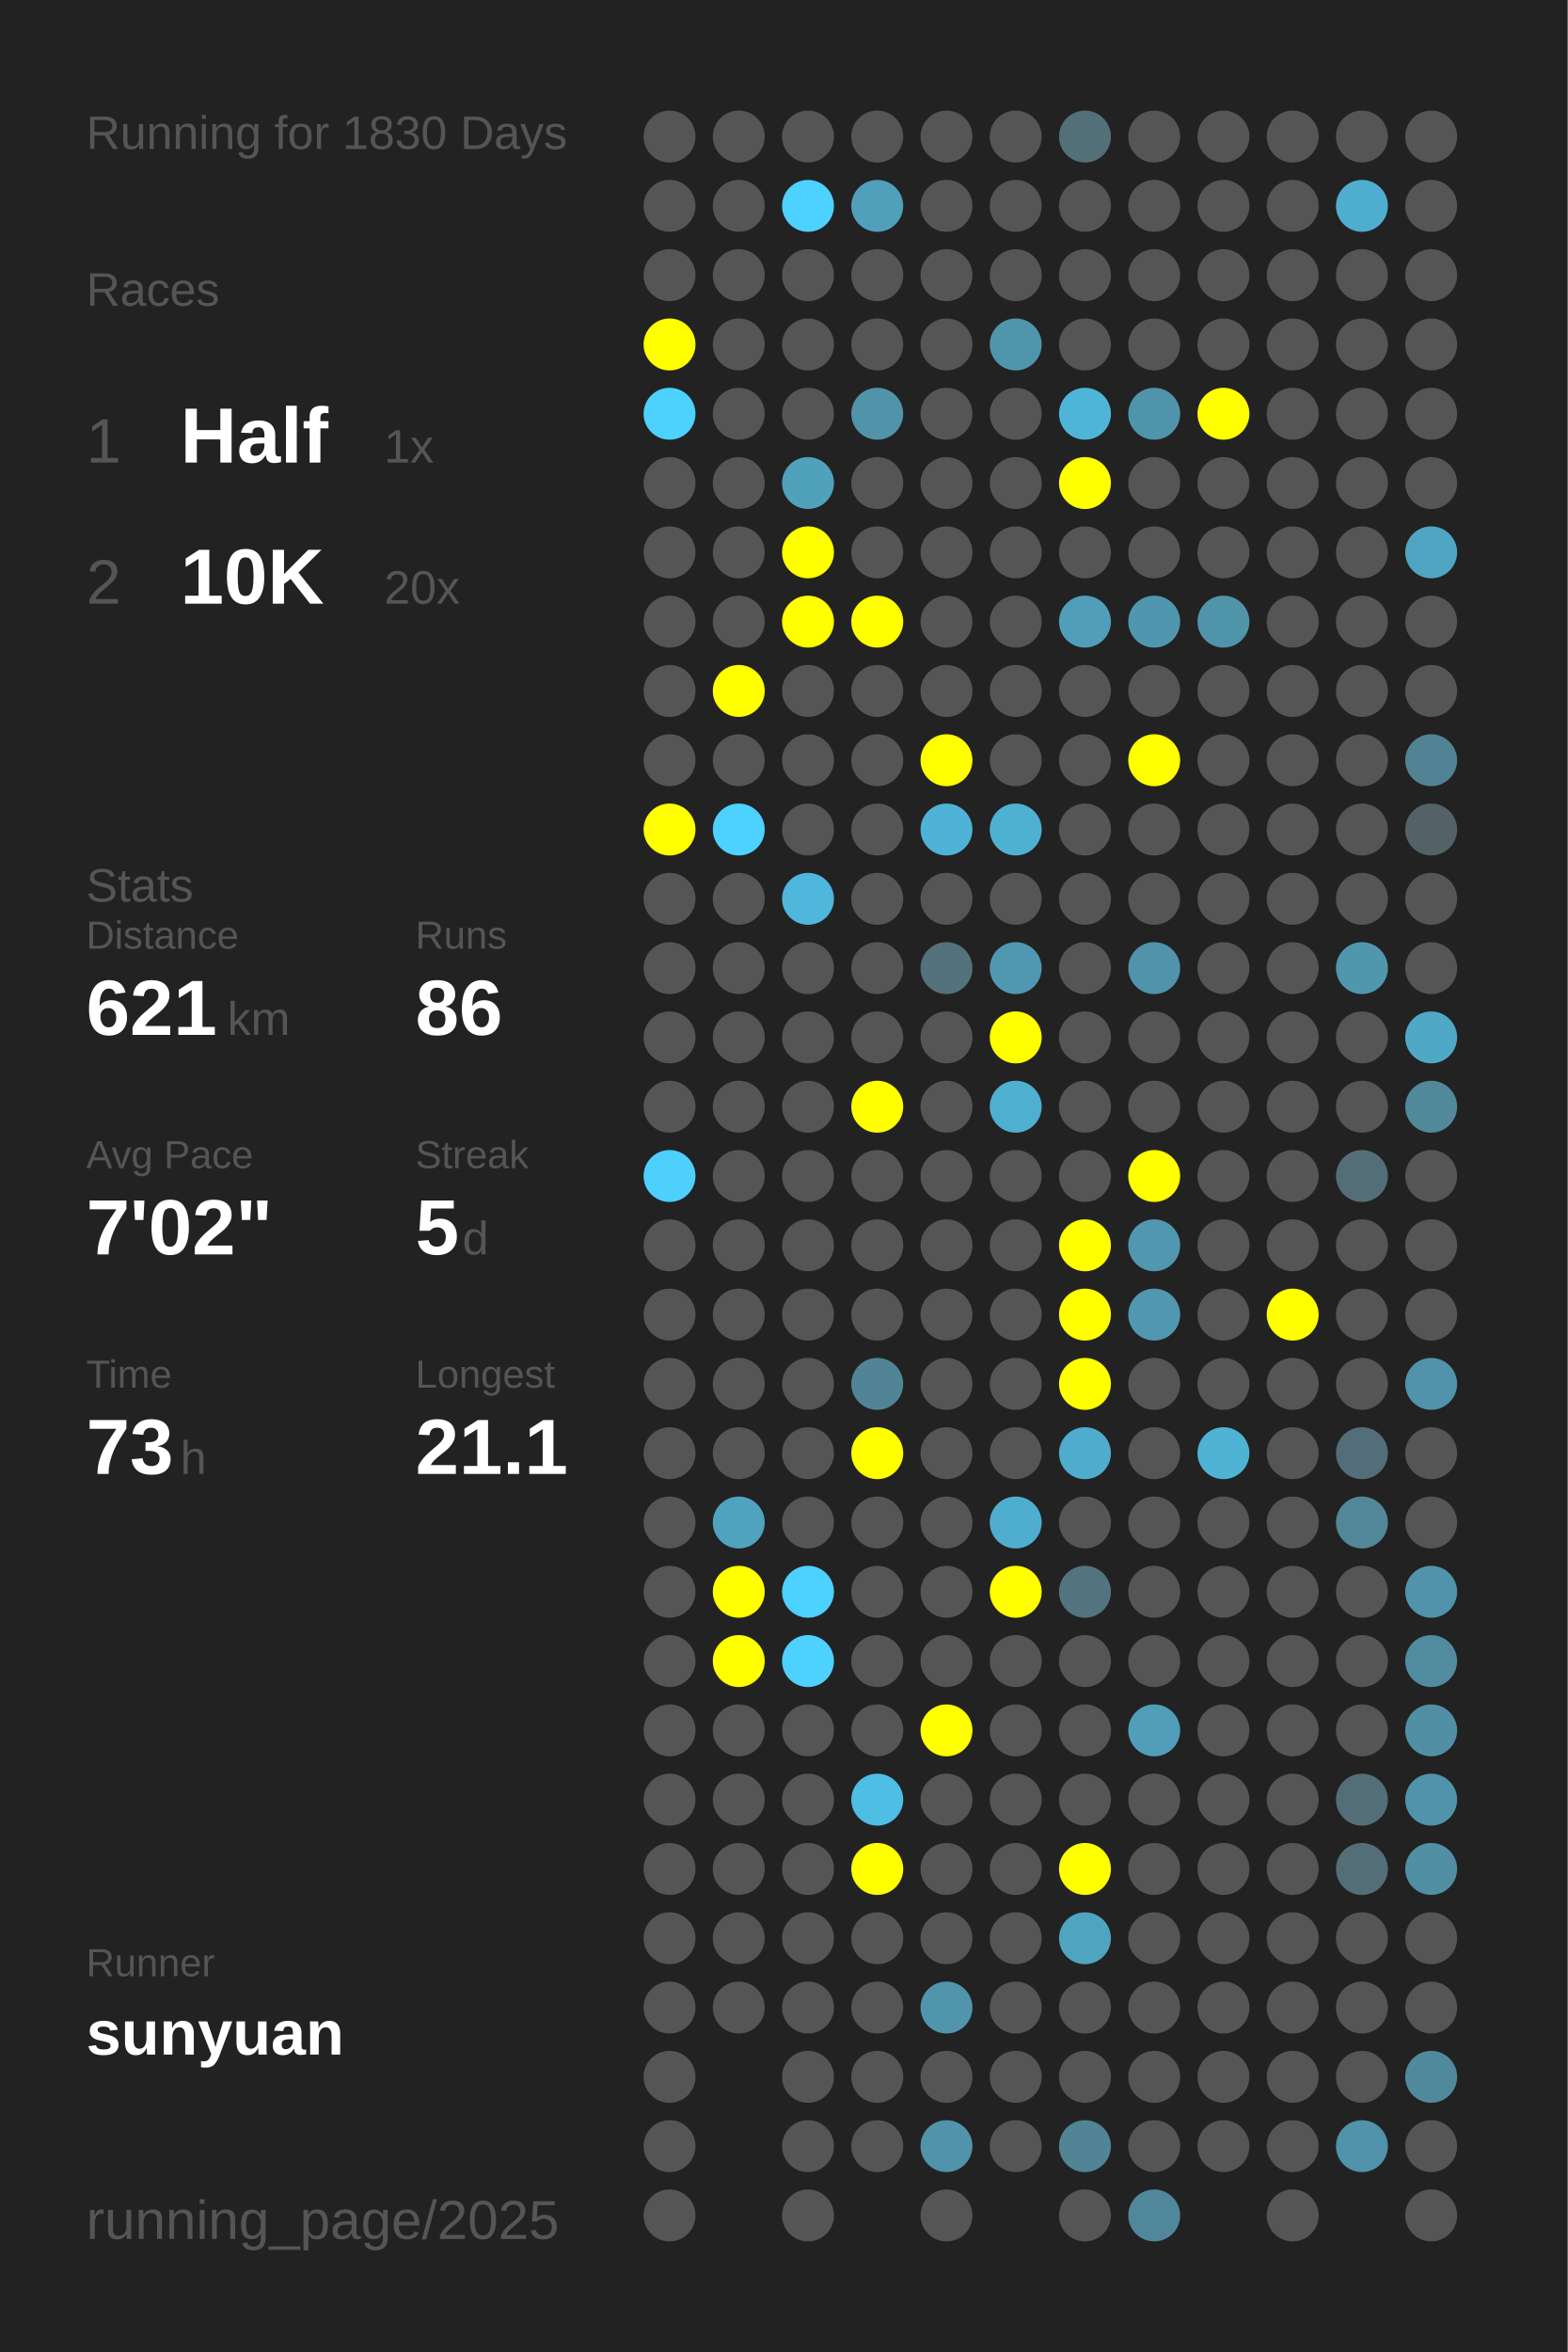
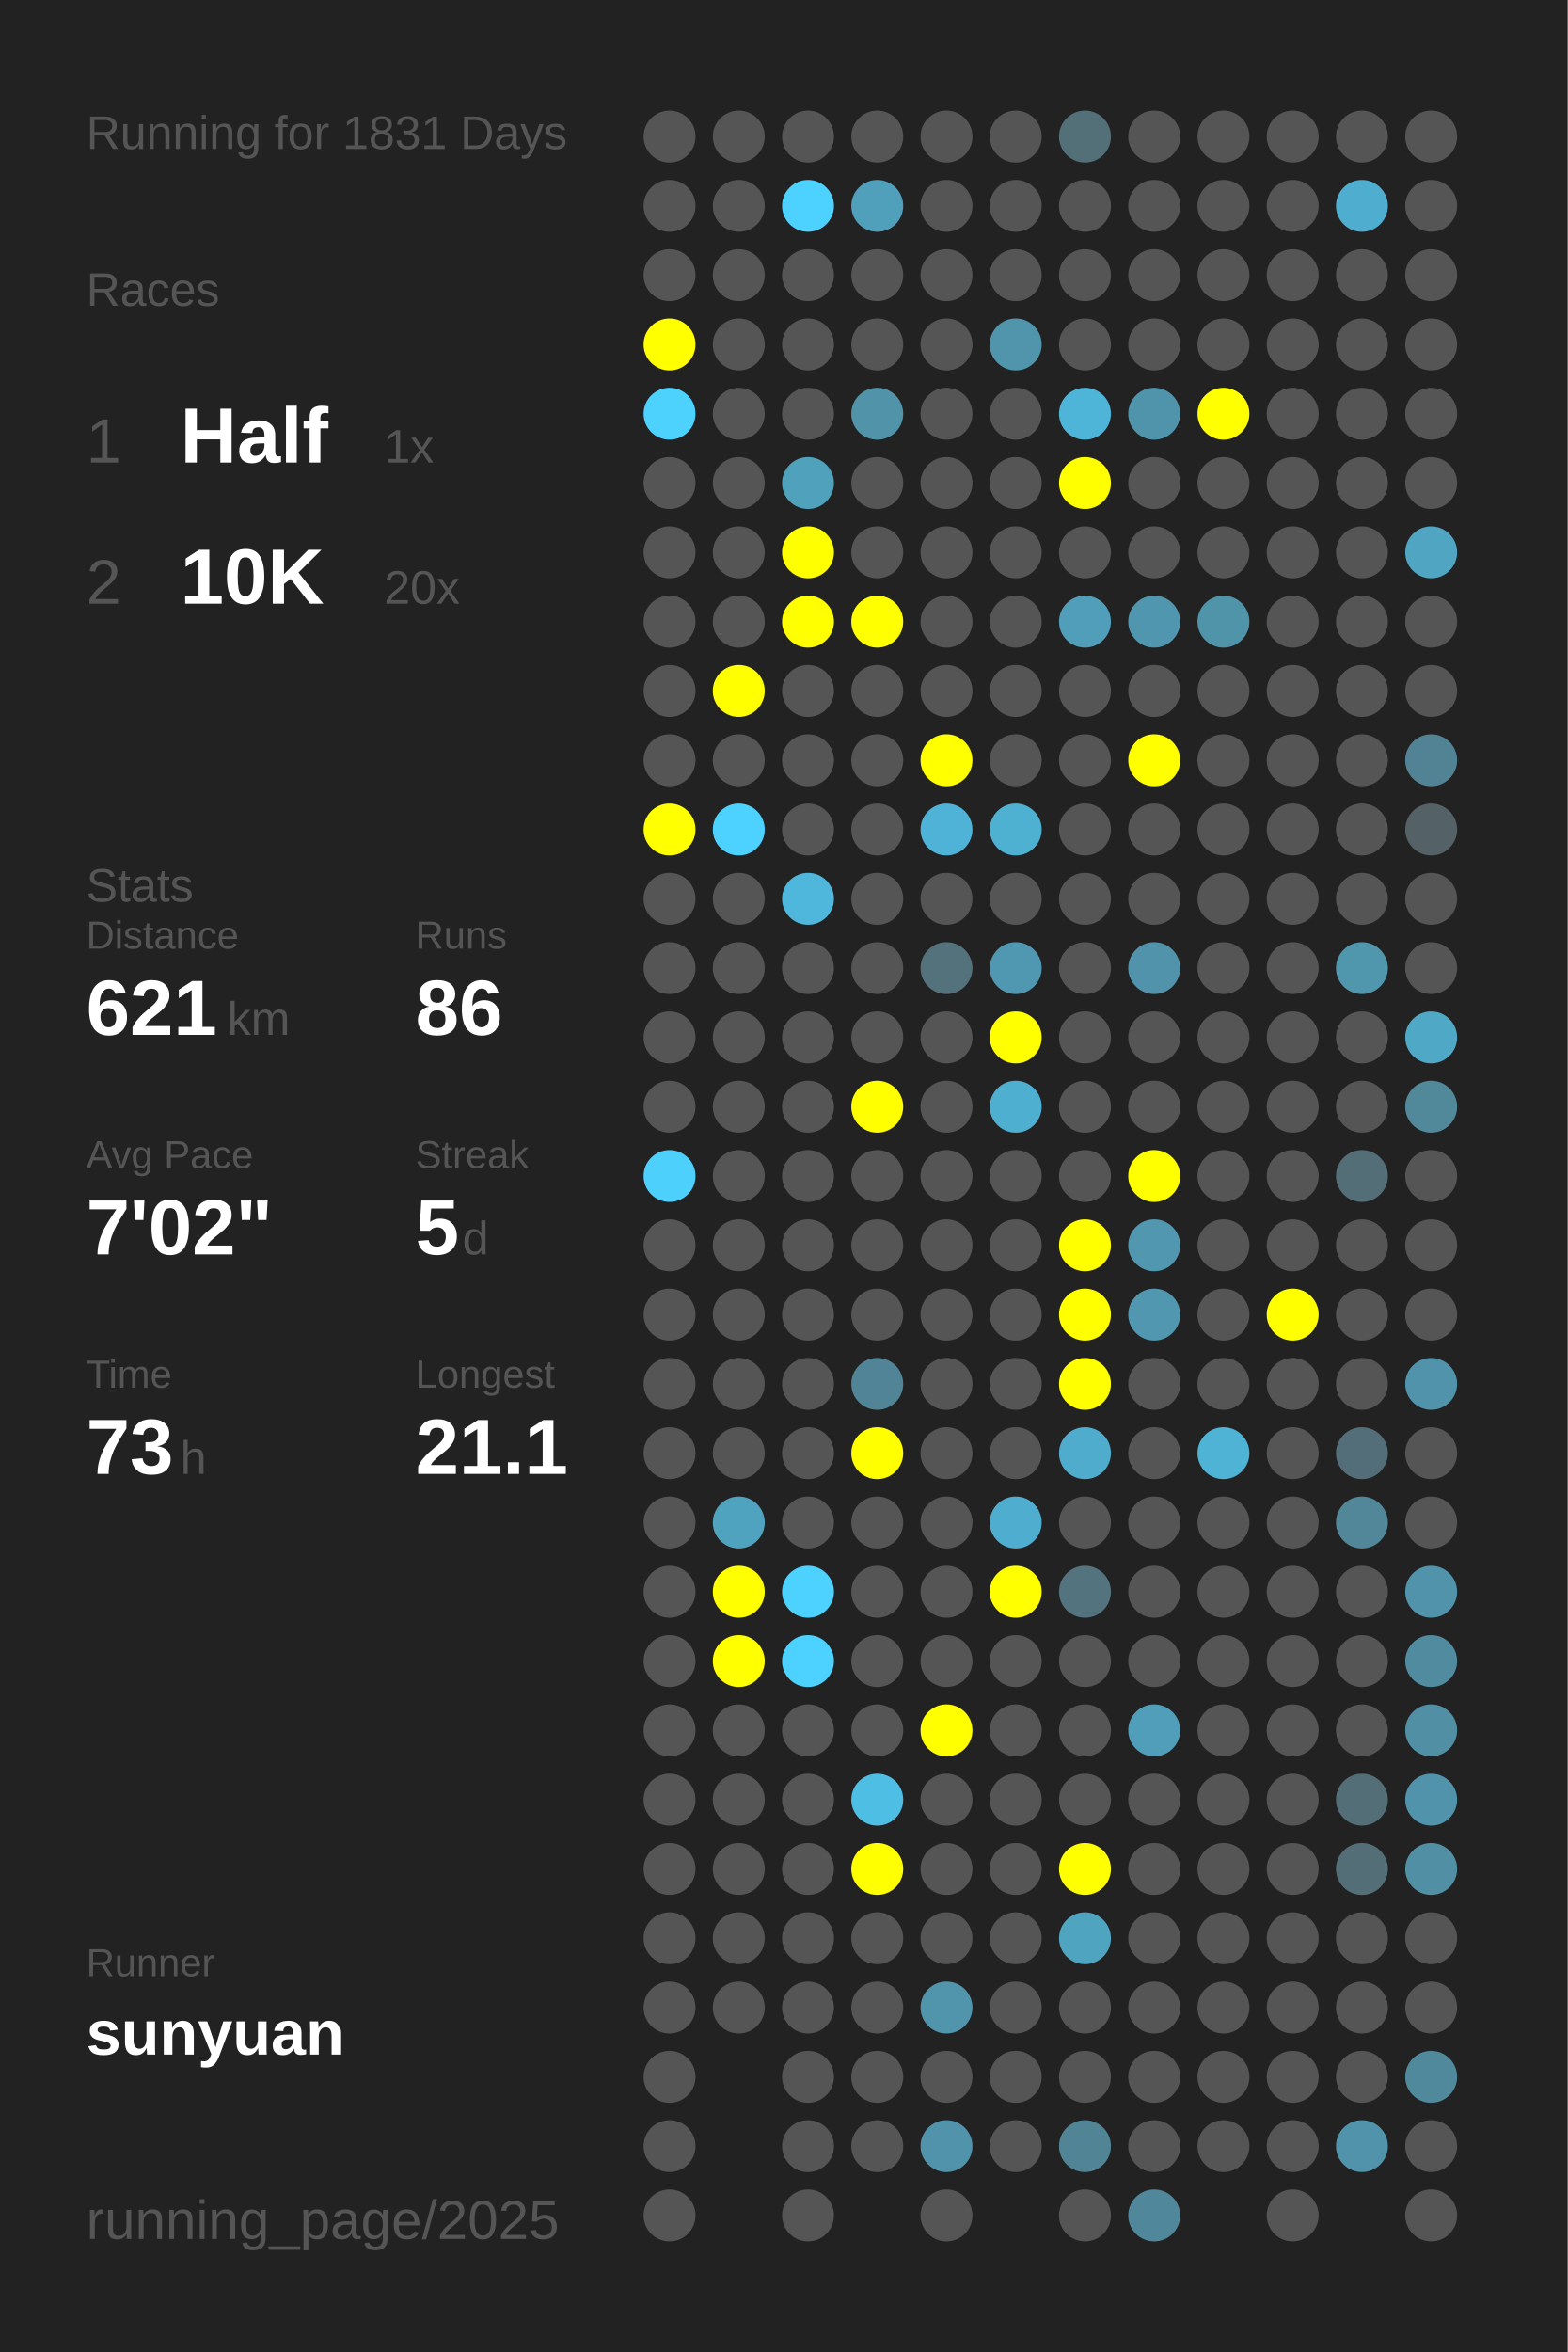
<svg xmlns="http://www.w3.org/2000/svg" baseProfile="full" height="300mm" version="1.1" viewBox="0,0,200,300" width="200mm">
  <defs />
  <rect fill="#222222" height="300" width="200" x="0" y="0" />
-   <text fill="#555555" style="font-size:6px; font-family:Arial;" x="11" y="19">Running for 1830 Days</text>
+   <text fill="#555555" style="font-size:6px; font-family:Arial;" x="11" y="19">Running for 1831 Days</text>
  <text fill="#555555" style="font-size:6px; font-family:Arial;" x="11" y="39">Races</text>
  <text fill="#555555" style="font-size:8px; font-family:Arial;" x="11" y="59">1</text>
  <text fill="#FFFFFF" style="font-size:10px; font-family:Arial; font-weight:bold;" x="23" y="59">Half</text>
  <text fill="#555555" style="font-size:6px; font-family:Arial;" x="49" y="59">1x</text>
  <text fill="#555555" style="font-size:8px; font-family:Arial;" x="11" y="77">2</text>
  <text fill="#FFFFFF" style="font-size:10px; font-family:Arial; font-weight:bold;" x="23" y="77">10K</text>
  <text fill="#555555" style="font-size:6px; font-family:Arial;" x="49" y="77">20x</text>
  <text fill="#555555" style="font-size:6px; font-family:Arial;" x="11" y="115">Stats</text>
  <text fill="#555555" style="font-size:5px; font-family:Arial;" x="11" y="121">Distance</text>
  <text fill="#FFFFFF" style="font-size:10px; font-family:Arial; font-weight:bold;" x="11" y="132">621</text>
  <text fill="#555555" style="font-size:6px; font-family:Arial;" x="29" y="132">km</text>
  <text fill="#555555" style="font-size:5px; font-family:Arial;" x="53" y="121">Runs</text>
  <text fill="#FFFFFF" style="font-size:10px; font-family:Arial; font-weight:bold;" x="53" y="132">86</text>
  <text fill="#555555" style="font-size:5px; font-family:Arial;" x="11" y="149">Avg Pace</text>
  <text fill="#FFFFFF" style="font-size:10px; font-family:Arial; font-weight:bold;" x="11" y="160">7'02"</text>
  <text fill="#555555" style="font-size:5px; font-family:Arial;" x="53" y="149">Streak</text>
  <text fill="#FFFFFF" style="font-size:10px; font-family:Arial; font-weight:bold;" x="53" y="160">5</text>
  <text fill="#555555" style="font-size:6px; font-family:Arial;" x="59" y="160">d</text>
  <text fill="#555555" style="font-size:5px; font-family:Arial;" x="11" y="177">Time</text>
  <text fill="#FFFFFF" style="font-size:10px; font-family:Arial; font-weight:bold;" x="11" y="188">73</text>
  <text fill="#555555" style="font-size:6px; font-family:Arial;" x="23" y="188">h</text>
  <text fill="#555555" style="font-size:5px; font-family:Arial;" x="53" y="177">Longest</text>
  <text fill="#FFFFFF" style="font-size:10px; font-family:Arial; font-weight:bold;" x="53" y="188">21.1</text>
  <text fill="#555555" style="font-size:5px; font-family:Arial;" x="11" y="252.065">Runner</text>
  <text fill="#FFFFFF" style="font-size:8px; font-family:Arial; font-weight:bold;" x="11" y="262.065">sunyuan</text>
  <text fill="#555555" style="font-size:7px; font-family:Arial;" x="11" y="285.581">running_page/2025</text>
  <circle cx="85.417" cy="17.419" fill="#555555" r="3.312" />
  <circle cx="85.417" cy="26.258" fill="#555555" r="3.312" />
  <circle cx="85.417" cy="35.097" fill="#555555" r="3.312" />
  <circle cx="85.417" cy="43.935" fill="#FFFF00" r="3.312" />
  <circle cx="85.417" cy="52.774" fill="#4dd1fd" r="3.312" />
  <circle cx="85.417" cy="61.613" fill="#555555" r="3.312" />
  <circle cx="85.417" cy="70.452" fill="#555555" r="3.312" />
  <circle cx="85.417" cy="79.29" fill="#555555" r="3.312" />
  <circle cx="85.417" cy="88.129" fill="#555555" r="3.312" />
  <circle cx="85.417" cy="96.968" fill="#555555" r="3.312" />
  <circle cx="85.417" cy="105.806" fill="#FFFF00" r="3.312" />
  <circle cx="85.417" cy="114.645" fill="#555555" r="3.312" />
  <circle cx="85.417" cy="123.484" fill="#555555" r="3.312" />
  <circle cx="85.417" cy="132.323" fill="#555555" r="3.312" />
  <circle cx="85.417" cy="141.161" fill="#555555" r="3.312" />
  <circle cx="85.417" cy="150" fill="#4dd0fc" r="3.312" />
  <circle cx="85.417" cy="158.839" fill="#555555" r="3.312" />
  <circle cx="85.417" cy="167.677" fill="#555555" r="3.312" />
  <circle cx="85.417" cy="176.516" fill="#555555" r="3.312" />
  <circle cx="85.417" cy="185.355" fill="#555555" r="3.312" />
  <circle cx="85.417" cy="194.194" fill="#555555" r="3.312" />
  <circle cx="85.417" cy="203.032" fill="#555555" r="3.312" />
  <circle cx="85.417" cy="211.871" fill="#555555" r="3.312" />
  <circle cx="85.417" cy="220.71" fill="#555555" r="3.312" />
  <circle cx="85.417" cy="229.548" fill="#555555" r="3.312" />
  <circle cx="85.417" cy="238.387" fill="#555555" r="3.312" />
  <circle cx="85.417" cy="247.226" fill="#555555" r="3.312" />
  <circle cx="85.417" cy="256.065" fill="#555555" r="3.312" />
  <circle cx="85.417" cy="264.903" fill="#555555" r="3.312" />
  <circle cx="85.417" cy="273.742" fill="#555555" r="3.312" />
  <circle cx="85.417" cy="282.581" fill="#555555" r="3.312" />
  <circle cx="94.25" cy="17.419" fill="#555555" r="3.312" />
  <circle cx="94.25" cy="26.258" fill="#555555" r="3.312" />
  <circle cx="94.25" cy="35.097" fill="#555555" r="3.312" />
  <circle cx="94.25" cy="43.935" fill="#555555" r="3.312" />
  <circle cx="94.25" cy="52.774" fill="#555555" r="3.312" />
  <circle cx="94.25" cy="61.613" fill="#555555" r="3.312" />
  <circle cx="94.25" cy="70.452" fill="#555555" r="3.312" />
  <circle cx="94.25" cy="79.29" fill="#555555" r="3.312" />
  <circle cx="94.25" cy="88.129" fill="#FFFF00" r="3.312" />
  <circle cx="94.25" cy="96.968" fill="#555555" r="3.312" />
  <circle cx="94.25" cy="105.806" fill="#4dd1fe" r="3.312" />
  <circle cx="94.25" cy="114.645" fill="#555555" r="3.312" />
  <circle cx="94.25" cy="123.484" fill="#555555" r="3.312" />
  <circle cx="94.25" cy="132.323" fill="#555555" r="3.312" />
  <circle cx="94.25" cy="141.161" fill="#555555" r="3.312" />
  <circle cx="94.25" cy="150" fill="#555555" r="3.312" />
  <circle cx="94.25" cy="158.839" fill="#555555" r="3.312" />
  <circle cx="94.25" cy="167.677" fill="#555555" r="3.312" />
  <circle cx="94.25" cy="176.516" fill="#555555" r="3.312" />
  <circle cx="94.25" cy="185.355" fill="#555555" r="3.312" />
  <circle cx="94.25" cy="194.194" fill="#4fa3bf" r="3.312" />
  <circle cx="94.25" cy="203.032" fill="#FFFF00" r="3.312" />
  <circle cx="94.25" cy="211.871" fill="#FFFF00" r="3.312" />
  <circle cx="94.25" cy="220.71" fill="#555555" r="3.312" />
  <circle cx="94.25" cy="229.548" fill="#555555" r="3.312" />
  <circle cx="94.25" cy="238.387" fill="#555555" r="3.312" />
  <circle cx="94.25" cy="247.226" fill="#555555" r="3.312" />
  <circle cx="94.25" cy="256.065" fill="#555555" r="3.312" />
  <circle cx="103.083" cy="17.419" fill="#555555" r="3.312" />
  <circle cx="103.083" cy="26.258" fill="#4dd1fe" r="3.312" />
  <circle cx="103.083" cy="35.097" fill="#555555" r="3.312" />
  <circle cx="103.083" cy="43.935" fill="#555555" r="3.312" />
  <circle cx="103.083" cy="52.774" fill="#555555" r="3.312" />
  <circle cx="103.083" cy="61.613" fill="#50a1bc" r="3.312" />
  <circle cx="103.083" cy="70.452" fill="#FFFF00" r="3.312" />
  <circle cx="103.083" cy="79.29" fill="#FFFF00" r="3.312" />
  <circle cx="103.083" cy="88.129" fill="#555555" r="3.312" />
  <circle cx="103.083" cy="96.968" fill="#555555" r="3.312" />
  <circle cx="103.083" cy="105.806" fill="#555555" r="3.312" />
  <circle cx="103.083" cy="114.645" fill="#4eb7db" r="3.312" />
  <circle cx="103.083" cy="123.484" fill="#555555" r="3.312" />
  <circle cx="103.083" cy="132.323" fill="#555555" r="3.312" />
  <circle cx="103.083" cy="141.161" fill="#555555" r="3.312" />
  <circle cx="103.083" cy="150" fill="#555555" r="3.312" />
  <circle cx="103.083" cy="158.839" fill="#555555" r="3.312" />
  <circle cx="103.083" cy="167.677" fill="#555555" r="3.312" />
  <circle cx="103.083" cy="176.516" fill="#555555" r="3.312" />
  <circle cx="103.083" cy="185.355" fill="#555555" r="3.312" />
  <circle cx="103.083" cy="194.194" fill="#555555" r="3.312" />
  <circle cx="103.083" cy="203.032" fill="#4dd1fe" r="3.312" />
  <circle cx="103.083" cy="211.871" fill="#4dd1fe" r="3.312" />
  <circle cx="103.083" cy="220.71" fill="#555555" r="3.312" />
  <circle cx="103.083" cy="229.548" fill="#555555" r="3.312" />
  <circle cx="103.083" cy="238.387" fill="#555555" r="3.312" />
  <circle cx="103.083" cy="247.226" fill="#555555" r="3.312" />
  <circle cx="103.083" cy="256.065" fill="#555555" r="3.312" />
  <circle cx="103.083" cy="264.903" fill="#555555" r="3.312" />
  <circle cx="103.083" cy="273.742" fill="#555555" r="3.312" />
  <circle cx="103.083" cy="282.581" fill="#555555" r="3.312" />
  <circle cx="111.917" cy="17.419" fill="#555555" r="3.312" />
  <circle cx="111.917" cy="26.258" fill="#50a0bb" r="3.312" />
  <circle cx="111.917" cy="35.097" fill="#555555" r="3.312" />
  <circle cx="111.917" cy="43.935" fill="#555555" r="3.312" />
  <circle cx="111.917" cy="52.774" fill="#5193a9" r="3.312" />
  <circle cx="111.917" cy="61.613" fill="#555555" r="3.312" />
  <circle cx="111.917" cy="70.452" fill="#555555" r="3.312" />
  <circle cx="111.917" cy="79.29" fill="#FFFF00" r="3.312" />
  <circle cx="111.917" cy="88.129" fill="#555555" r="3.312" />
  <circle cx="111.917" cy="96.968" fill="#555555" r="3.312" />
  <circle cx="111.917" cy="105.806" fill="#555555" r="3.312" />
  <circle cx="111.917" cy="114.645" fill="#555555" r="3.312" />
  <circle cx="111.917" cy="123.484" fill="#555555" r="3.312" />
  <circle cx="111.917" cy="132.323" fill="#555555" r="3.312" />
  <circle cx="111.917" cy="141.161" fill="#FFFF00" r="3.312" />
  <circle cx="111.917" cy="150" fill="#555555" r="3.312" />
  <circle cx="111.917" cy="158.839" fill="#555555" r="3.312" />
  <circle cx="111.917" cy="167.677" fill="#555555" r="3.312" />
  <circle cx="111.917" cy="176.516" fill="#518496" r="3.312" />
  <circle cx="111.917" cy="185.355" fill="#FFFF00" r="3.312" />
  <circle cx="111.917" cy="194.194" fill="#555555" r="3.312" />
  <circle cx="111.917" cy="203.032" fill="#555555" r="3.312" />
  <circle cx="111.917" cy="211.871" fill="#555555" r="3.312" />
  <circle cx="111.917" cy="220.71" fill="#555555" r="3.312" />
  <circle cx="111.917" cy="229.548" fill="#4ebee4" r="3.312" />
  <circle cx="111.917" cy="238.387" fill="#FFFF00" r="3.312" />
  <circle cx="111.917" cy="247.226" fill="#555555" r="3.312" />
  <circle cx="111.917" cy="256.065" fill="#555555" r="3.312" />
  <circle cx="111.917" cy="264.903" fill="#555555" r="3.312" />
  <circle cx="111.917" cy="273.742" fill="#555555" r="3.312" />
  <circle cx="120.75" cy="17.419" fill="#555555" r="3.312" />
  <circle cx="120.75" cy="26.258" fill="#555555" r="3.312" />
  <circle cx="120.75" cy="35.097" fill="#555555" r="3.312" />
  <circle cx="120.75" cy="43.935" fill="#555555" r="3.312" />
  <circle cx="120.75" cy="52.774" fill="#555555" r="3.312" />
  <circle cx="120.75" cy="61.613" fill="#555555" r="3.312" />
  <circle cx="120.75" cy="70.452" fill="#555555" r="3.312" />
  <circle cx="120.75" cy="79.29" fill="#555555" r="3.312" />
  <circle cx="120.75" cy="88.129" fill="#555555" r="3.312" />
  <circle cx="120.75" cy="96.968" fill="#FFFF00" r="3.312" />
  <circle cx="120.75" cy="105.806" fill="#4eb3d6" r="3.312" />
  <circle cx="120.75" cy="114.645" fill="#555555" r="3.312" />
  <circle cx="120.75" cy="123.484" fill="#53727c" r="3.312" />
  <circle cx="120.75" cy="132.323" fill="#555555" r="3.312" />
  <circle cx="120.75" cy="141.161" fill="#555555" r="3.312" />
  <circle cx="120.75" cy="150" fill="#555555" r="3.312" />
  <circle cx="120.75" cy="158.839" fill="#555555" r="3.312" />
  <circle cx="120.75" cy="167.677" fill="#555555" r="3.312" />
  <circle cx="120.75" cy="176.516" fill="#555555" r="3.312" />
  <circle cx="120.75" cy="185.355" fill="#555555" r="3.312" />
  <circle cx="120.75" cy="194.194" fill="#555555" r="3.312" />
  <circle cx="120.75" cy="203.032" fill="#555555" r="3.312" />
  <circle cx="120.75" cy="211.871" fill="#555555" r="3.312" />
  <circle cx="120.75" cy="220.71" fill="#FFFF00" r="3.312" />
  <circle cx="120.75" cy="229.548" fill="#555555" r="3.312" />
  <circle cx="120.75" cy="238.387" fill="#555555" r="3.312" />
  <circle cx="120.75" cy="247.226" fill="#555555" r="3.312" />
  <circle cx="120.75" cy="256.065" fill="#5095ac" r="3.312" />
  <circle cx="120.75" cy="264.903" fill="#555555" r="3.312" />
  <circle cx="120.75" cy="273.742" fill="#5093aa" r="3.312" />
  <circle cx="120.75" cy="282.581" fill="#555555" r="3.312" />
  <circle cx="129.583" cy="17.419" fill="#555555" r="3.312" />
  <circle cx="129.583" cy="26.258" fill="#555555" r="3.312" />
  <circle cx="129.583" cy="35.097" fill="#555555" r="3.312" />
  <circle cx="129.583" cy="43.935" fill="#5095ac" r="3.312" />
  <circle cx="129.583" cy="52.774" fill="#555555" r="3.312" />
  <circle cx="129.583" cy="61.613" fill="#555555" r="3.312" />
  <circle cx="129.583" cy="70.452" fill="#555555" r="3.312" />
  <circle cx="129.583" cy="79.29" fill="#555555" r="3.312" />
  <circle cx="129.583" cy="88.129" fill="#555555" r="3.312" />
  <circle cx="129.583" cy="96.968" fill="#555555" r="3.312" />
  <circle cx="129.583" cy="105.806" fill="#4fb1d2" r="3.312" />
  <circle cx="129.583" cy="114.645" fill="#555555" r="3.312" />
  <circle cx="129.583" cy="123.484" fill="#5098b1" r="3.312" />
  <circle cx="129.583" cy="132.323" fill="#FFFF00" r="3.312" />
  <circle cx="129.583" cy="141.161" fill="#4fafd0" r="3.312" />
  <circle cx="129.583" cy="150" fill="#555555" r="3.312" />
  <circle cx="129.583" cy="158.839" fill="#555555" r="3.312" />
  <circle cx="129.583" cy="167.677" fill="#555555" r="3.312" />
  <circle cx="129.583" cy="176.516" fill="#555555" r="3.312" />
  <circle cx="129.583" cy="185.355" fill="#555555" r="3.312" />
  <circle cx="129.583" cy="194.194" fill="#4faecf" r="3.312" />
  <circle cx="129.583" cy="203.032" fill="#FFFF00" r="3.312" />
  <circle cx="129.583" cy="211.871" fill="#555555" r="3.312" />
  <circle cx="129.583" cy="220.71" fill="#555555" r="3.312" />
  <circle cx="129.583" cy="229.548" fill="#555555" r="3.312" />
  <circle cx="129.583" cy="238.387" fill="#555555" r="3.312" />
  <circle cx="129.583" cy="247.226" fill="#555555" r="3.312" />
  <circle cx="129.583" cy="256.065" fill="#555555" r="3.312" />
  <circle cx="129.583" cy="264.903" fill="#555555" r="3.312" />
  <circle cx="129.583" cy="273.742" fill="#555555" r="3.312" />
  <circle cx="138.417" cy="17.419" fill="#536f78" r="3.312" />
  <circle cx="138.417" cy="26.258" fill="#555555" r="3.312" />
  <circle cx="138.417" cy="35.097" fill="#555555" r="3.312" />
  <circle cx="138.417" cy="43.935" fill="#555555" r="3.312" />
  <circle cx="138.417" cy="52.774" fill="#4eb5d8" r="3.312" />
  <circle cx="138.417" cy="61.613" fill="#FFFF00" r="3.312" />
  <circle cx="138.417" cy="70.452" fill="#555555" r="3.312" />
  <circle cx="138.417" cy="79.29" fill="#509eb9" r="3.312" />
  <circle cx="138.417" cy="88.129" fill="#555555" r="3.312" />
  <circle cx="138.417" cy="96.968" fill="#555555" r="3.312" />
  <circle cx="138.417" cy="105.806" fill="#555555" r="3.312" />
  <circle cx="138.417" cy="114.645" fill="#555555" r="3.312" />
  <circle cx="138.417" cy="123.484" fill="#555555" r="3.312" />
  <circle cx="138.417" cy="132.323" fill="#555555" r="3.312" />
  <circle cx="138.417" cy="141.161" fill="#555555" r="3.312" />
  <circle cx="138.417" cy="150" fill="#555555" r="3.312" />
  <circle cx="138.417" cy="158.839" fill="#FFFF00" r="3.312" />
  <circle cx="138.417" cy="167.677" fill="#FFFF00" r="3.312" />
  <circle cx="138.417" cy="176.516" fill="#FFFF00" r="3.312" />
  <circle cx="138.417" cy="185.355" fill="#4faccc" r="3.312" />
  <circle cx="138.417" cy="194.194" fill="#555555" r="3.312" />
  <circle cx="138.417" cy="203.032" fill="#53737e" r="3.312" />
  <circle cx="138.417" cy="211.871" fill="#555555" r="3.312" />
  <circle cx="138.417" cy="220.71" fill="#555555" r="3.312" />
  <circle cx="138.417" cy="229.548" fill="#555555" r="3.312" />
  <circle cx="138.417" cy="238.387" fill="#FFFF00" r="3.312" />
  <circle cx="138.417" cy="247.226" fill="#4fa4c0" r="3.312" />
  <circle cx="138.417" cy="256.065" fill="#555555" r="3.312" />
  <circle cx="138.417" cy="264.903" fill="#555555" r="3.312" />
  <circle cx="138.417" cy="273.742" fill="#518495" r="3.312" />
  <circle cx="138.417" cy="282.581" fill="#555555" r="3.312" />
  <circle cx="147.25" cy="17.419" fill="#555555" r="3.312" />
  <circle cx="147.25" cy="26.258" fill="#555555" r="3.312" />
  <circle cx="147.25" cy="35.097" fill="#555555" r="3.312" />
  <circle cx="147.25" cy="43.935" fill="#555555" r="3.312" />
  <circle cx="147.25" cy="52.774" fill="#5094ab" r="3.312" />
  <circle cx="147.25" cy="61.613" fill="#555555" r="3.312" />
  <circle cx="147.25" cy="70.452" fill="#555555" r="3.312" />
  <circle cx="147.25" cy="79.29" fill="#5096ae" r="3.312" />
  <circle cx="147.25" cy="88.129" fill="#555555" r="3.312" />
  <circle cx="147.25" cy="96.968" fill="#FFFF00" r="3.312" />
  <circle cx="147.25" cy="105.806" fill="#555555" r="3.312" />
  <circle cx="147.25" cy="114.645" fill="#555555" r="3.312" />
  <circle cx="147.25" cy="123.484" fill="#5093aa" r="3.312" />
  <circle cx="147.25" cy="132.323" fill="#555555" r="3.312" />
  <circle cx="147.25" cy="141.161" fill="#555555" r="3.312" />
  <circle cx="147.25" cy="150" fill="#FFFF00" r="3.312" />
  <circle cx="147.25" cy="158.839" fill="#5097af" r="3.312" />
  <circle cx="147.25" cy="167.677" fill="#5097af" r="3.312" />
  <circle cx="147.25" cy="176.516" fill="#555555" r="3.312" />
  <circle cx="147.25" cy="185.355" fill="#555555" r="3.312" />
  <circle cx="147.25" cy="194.194" fill="#555555" r="3.312" />
  <circle cx="147.25" cy="203.032" fill="#555555" r="3.312" />
  <circle cx="147.25" cy="211.871" fill="#555555" r="3.312" />
  <circle cx="147.25" cy="220.71" fill="#509eb9" r="3.312" />
  <circle cx="147.25" cy="229.548" fill="#555555" r="3.312" />
  <circle cx="147.25" cy="238.387" fill="#555555" r="3.312" />
  <circle cx="147.25" cy="247.226" fill="#555555" r="3.312" />
  <circle cx="147.25" cy="256.065" fill="#555555" r="3.312" />
  <circle cx="147.25" cy="264.903" fill="#555555" r="3.312" />
  <circle cx="147.25" cy="273.742" fill="#555555" r="3.312" />
  <circle cx="147.25" cy="282.581" fill="#51879a" r="3.312" />
  <circle cx="156.083" cy="17.419" fill="#555555" r="3.312" />
  <circle cx="156.083" cy="26.258" fill="#555555" r="3.312" />
  <circle cx="156.083" cy="35.097" fill="#555555" r="3.312" />
  <circle cx="156.083" cy="43.935" fill="#555555" r="3.312" />
  <circle cx="156.083" cy="52.774" fill="#FFFF00" r="3.312" />
  <circle cx="156.083" cy="61.613" fill="#555555" r="3.312" />
  <circle cx="156.083" cy="70.452" fill="#555555" r="3.312" />
  <circle cx="156.083" cy="79.29" fill="#5094aa" r="3.312" />
  <circle cx="156.083" cy="88.129" fill="#555555" r="3.312" />
  <circle cx="156.083" cy="96.968" fill="#555555" r="3.312" />
  <circle cx="156.083" cy="105.806" fill="#555555" r="3.312" />
  <circle cx="156.083" cy="114.645" fill="#555555" r="3.312" />
  <circle cx="156.083" cy="123.484" fill="#555555" r="3.312" />
  <circle cx="156.083" cy="132.323" fill="#555555" r="3.312" />
  <circle cx="156.083" cy="141.161" fill="#555555" r="3.312" />
  <circle cx="156.083" cy="150" fill="#555555" r="3.312" />
  <circle cx="156.083" cy="158.839" fill="#555555" r="3.312" />
  <circle cx="156.083" cy="167.677" fill="#555555" r="3.312" />
  <circle cx="156.083" cy="176.516" fill="#555555" r="3.312" />
  <circle cx="156.083" cy="185.355" fill="#4eb3d5" r="3.312" />
  <circle cx="156.083" cy="194.194" fill="#555555" r="3.312" />
  <circle cx="156.083" cy="203.032" fill="#555555" r="3.312" />
  <circle cx="156.083" cy="211.871" fill="#555555" r="3.312" />
  <circle cx="156.083" cy="220.71" fill="#555555" r="3.312" />
  <circle cx="156.083" cy="229.548" fill="#555555" r="3.312" />
  <circle cx="156.083" cy="238.387" fill="#555555" r="3.312" />
  <circle cx="156.083" cy="247.226" fill="#555555" r="3.312" />
  <circle cx="156.083" cy="256.065" fill="#555555" r="3.312" />
  <circle cx="156.083" cy="264.903" fill="#555555" r="3.312" />
  <circle cx="156.083" cy="273.742" fill="#555555" r="3.312" />
  <circle cx="164.917" cy="17.419" fill="#555555" r="3.312" />
  <circle cx="164.917" cy="26.258" fill="#555555" r="3.312" />
  <circle cx="164.917" cy="35.097" fill="#555555" r="3.312" />
  <circle cx="164.917" cy="43.935" fill="#555555" r="3.312" />
  <circle cx="164.917" cy="52.774" fill="#555555" r="3.312" />
  <circle cx="164.917" cy="61.613" fill="#555555" r="3.312" />
  <circle cx="164.917" cy="70.452" fill="#555555" r="3.312" />
  <circle cx="164.917" cy="79.29" fill="#555555" r="3.312" />
  <circle cx="164.917" cy="88.129" fill="#555555" r="3.312" />
  <circle cx="164.917" cy="96.968" fill="#555555" r="3.312" />
  <circle cx="164.917" cy="105.806" fill="#555555" r="3.312" />
  <circle cx="164.917" cy="114.645" fill="#555555" r="3.312" />
  <circle cx="164.917" cy="123.484" fill="#555555" r="3.312" />
  <circle cx="164.917" cy="132.323" fill="#555555" r="3.312" />
  <circle cx="164.917" cy="141.161" fill="#555555" r="3.312" />
  <circle cx="164.917" cy="150" fill="#555555" r="3.312" />
  <circle cx="164.917" cy="158.839" fill="#555555" r="3.312" />
  <circle cx="164.917" cy="167.677" fill="#FFFF00" r="3.312" />
  <circle cx="164.917" cy="176.516" fill="#555555" r="3.312" />
  <circle cx="164.917" cy="185.355" fill="#555555" r="3.312" />
  <circle cx="164.917" cy="194.194" fill="#555555" r="3.312" />
  <circle cx="164.917" cy="203.032" fill="#555555" r="3.312" />
  <circle cx="164.917" cy="211.871" fill="#555555" r="3.312" />
  <circle cx="164.917" cy="220.71" fill="#555555" r="3.312" />
  <circle cx="164.917" cy="229.548" fill="#555555" r="3.312" />
  <circle cx="164.917" cy="238.387" fill="#555555" r="3.312" />
  <circle cx="164.917" cy="247.226" fill="#555555" r="3.312" />
  <circle cx="164.917" cy="256.065" fill="#555555" r="3.312" />
  <circle cx="164.917" cy="264.903" fill="#555555" r="3.312" />
  <circle cx="164.917" cy="273.742" fill="#555555" r="3.312" />
  <circle cx="164.917" cy="282.581" fill="#555555" r="3.312" />
  <circle cx="173.75" cy="17.419" fill="#555555" r="3.312" />
  <circle cx="173.75" cy="26.258" fill="#4faecf" r="3.312" />
  <circle cx="173.75" cy="35.097" fill="#555555" r="3.312" />
  <circle cx="173.75" cy="43.935" fill="#555555" r="3.312" />
  <circle cx="173.75" cy="52.774" fill="#555555" r="3.312" />
  <circle cx="173.75" cy="61.613" fill="#555555" r="3.312" />
  <circle cx="173.75" cy="70.452" fill="#555555" r="3.312" />
  <circle cx="173.75" cy="79.29" fill="#555555" r="3.312" />
  <circle cx="173.75" cy="88.129" fill="#555555" r="3.312" />
  <circle cx="173.75" cy="96.968" fill="#555555" r="3.312" />
  <circle cx="173.75" cy="105.806" fill="#555555" r="3.312" />
  <circle cx="173.75" cy="114.645" fill="#555555" r="3.312" />
  <circle cx="173.75" cy="123.484" fill="#5097ae" r="3.312" />
  <circle cx="173.75" cy="132.323" fill="#555555" r="3.312" />
  <circle cx="173.75" cy="141.161" fill="#555555" r="3.312" />
  <circle cx="173.75" cy="150" fill="#536e77" r="3.312" />
  <circle cx="173.75" cy="158.839" fill="#555555" r="3.312" />
  <circle cx="173.75" cy="167.677" fill="#555555" r="3.312" />
  <circle cx="173.75" cy="176.516" fill="#555555" r="3.312" />
  <circle cx="173.75" cy="185.355" fill="#536e78" r="3.312" />
  <circle cx="173.75" cy="194.194" fill="#518799" r="3.312" />
  <circle cx="173.75" cy="203.032" fill="#555555" r="3.312" />
  <circle cx="173.75" cy="211.871" fill="#555555" r="3.312" />
  <circle cx="173.75" cy="220.71" fill="#555555" r="3.312" />
  <circle cx="173.75" cy="229.548" fill="#536e77" r="3.312" />
  <circle cx="173.75" cy="238.387" fill="#536e77" r="3.312" />
  <circle cx="173.75" cy="247.226" fill="#555555" r="3.312" />
  <circle cx="173.75" cy="256.065" fill="#555555" r="3.312" />
  <circle cx="173.75" cy="264.903" fill="#555555" r="3.312" />
  <circle cx="173.75" cy="273.742" fill="#5093aa" r="3.312" />
  <circle cx="182.583" cy="17.419" fill="#555555" r="3.312" />
  <circle cx="182.583" cy="26.258" fill="#555555" r="3.312" />
  <circle cx="182.583" cy="35.097" fill="#555555" r="3.312" />
  <circle cx="182.583" cy="43.935" fill="#555555" r="3.312" />
  <circle cx="182.583" cy="52.774" fill="#555555" r="3.312" />
  <circle cx="182.583" cy="61.613" fill="#555555" r="3.312" />
  <circle cx="182.583" cy="70.452" fill="#4fa5c2" r="3.312" />
  <circle cx="182.583" cy="79.29" fill="#555555" r="3.312" />
  <circle cx="182.583" cy="88.129" fill="#555555" r="3.312" />
  <circle cx="182.583" cy="96.968" fill="#528394" r="3.312" />
  <circle cx="182.583" cy="105.806" fill="#546267" r="3.312" />
  <circle cx="182.583" cy="114.645" fill="#555555" r="3.312" />
  <circle cx="182.583" cy="123.484" fill="#555555" r="3.312" />
  <circle cx="182.583" cy="132.323" fill="#4fa8c6" r="3.312" />
  <circle cx="182.583" cy="141.161" fill="#51889a" r="3.312" />
  <circle cx="182.583" cy="150" fill="#555555" r="3.312" />
  <circle cx="182.583" cy="158.839" fill="#555555" r="3.312" />
  <circle cx="182.583" cy="167.677" fill="#555555" r="3.312" />
  <circle cx="182.583" cy="176.516" fill="#5093aa" r="3.312" />
  <circle cx="182.583" cy="185.355" fill="#555555" r="3.312" />
  <circle cx="182.583" cy="194.194" fill="#555555" r="3.312" />
  <circle cx="182.583" cy="203.032" fill="#5093aa" r="3.312" />
  <circle cx="182.583" cy="211.871" fill="#518b9f" r="3.312" />
  <circle cx="182.583" cy="220.71" fill="#518fa4" r="3.312" />
  <circle cx="182.583" cy="229.548" fill="#5093aa" r="3.312" />
  <circle cx="182.583" cy="238.387" fill="#518fa4" r="3.312" />
  <circle cx="182.583" cy="247.226" fill="#555555" r="3.312" />
  <circle cx="182.583" cy="256.065" fill="#555555" r="3.312" />
  <circle cx="182.583" cy="264.903" fill="#51899c" r="3.312" />
  <circle cx="182.583" cy="273.742" fill="#555555" r="3.312" />
  <circle cx="182.583" cy="282.581" fill="#555555" r="3.312" />
</svg>
